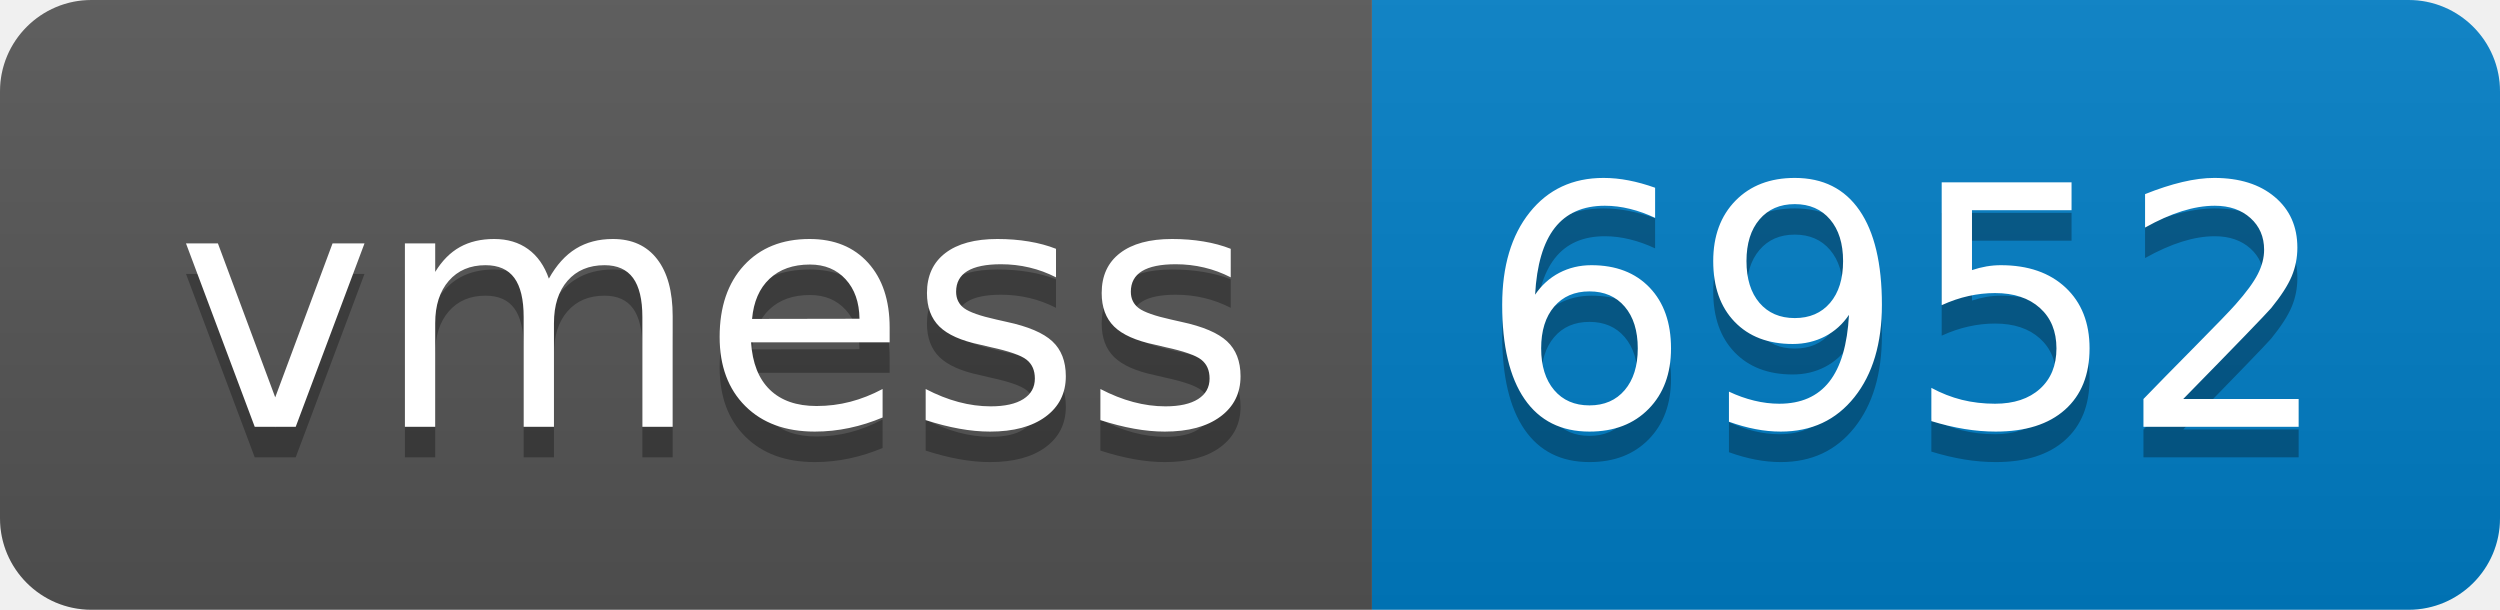
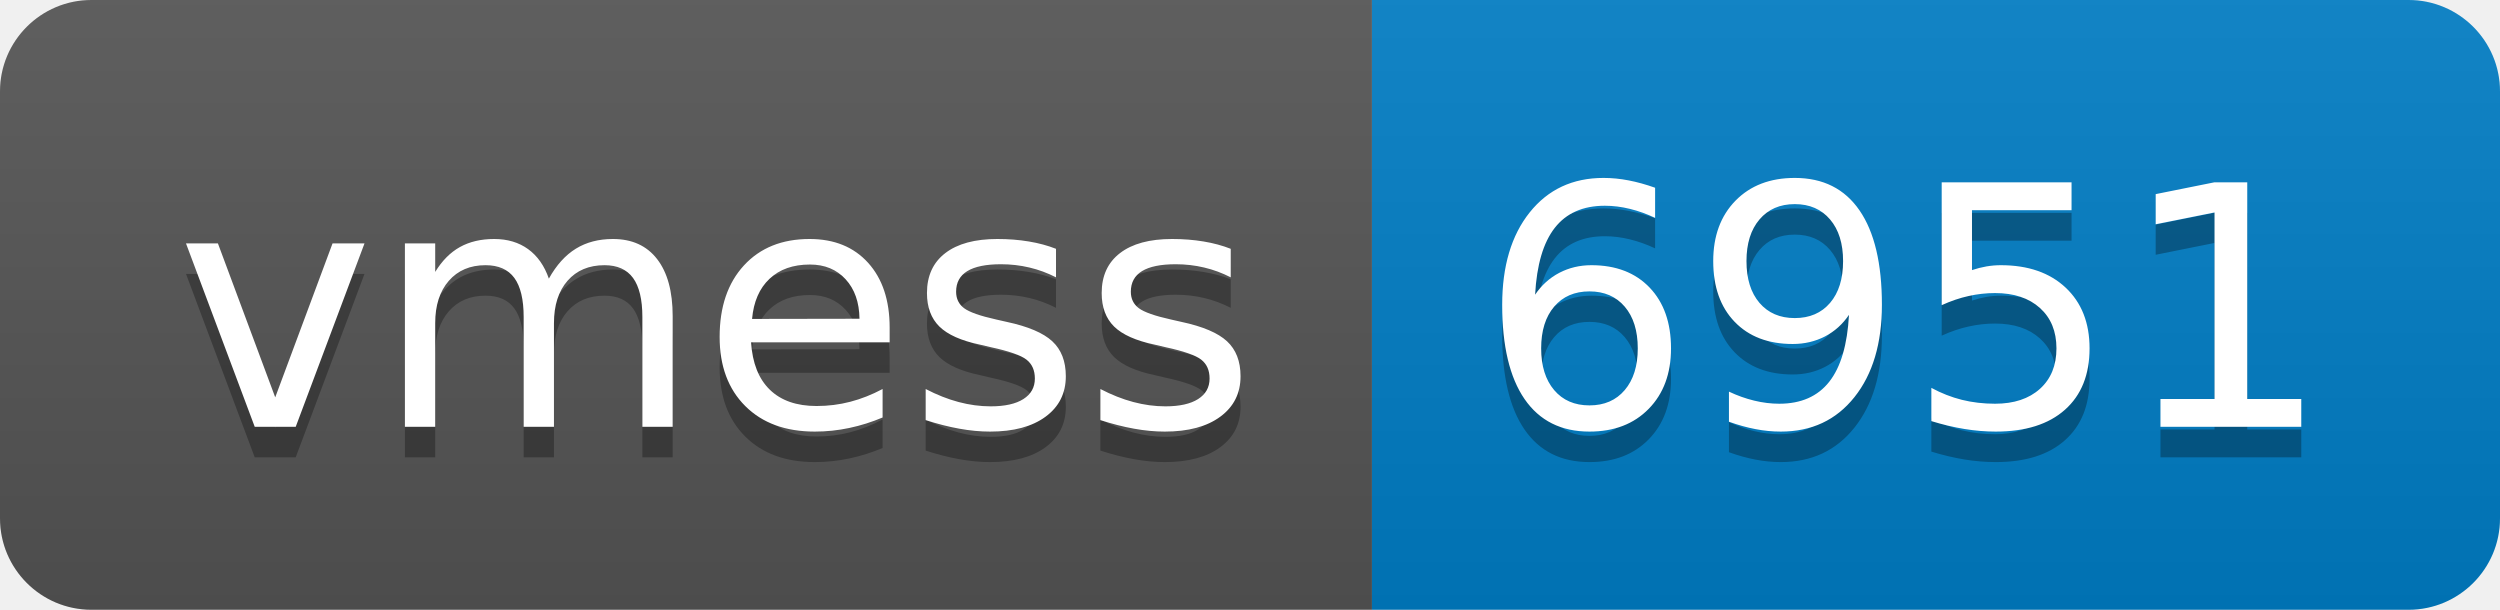
- <svg xmlns="http://www.w3.org/2000/svg" width="82" height="20" role="img" aria-label="vmess: 6952">
+ <svg xmlns="http://www.w3.org/2000/svg" width="82" height="20" role="img" aria-label="vmess: 6951">
  <linearGradient id="s" x2="0" y2="100%">
    <stop offset="0" stop-color="#bbb" stop-opacity=".1" />
    <stop offset="1" stop-opacity=".1" />
  </linearGradient>
  <clipPath id="r">
    <rect width="82" height="20" rx="3" fill="#fff" />
  </clipPath>
  <g clip-path="url(#r)">
    <rect width="45" height="20" fill="#555" />
    <rect x="45" width="37" height="20" fill="#007ec6" />
    <rect width="82" height="20" fill="url(#s)" />
  </g>
  <g fill="#fff" text-anchor="middle" font-family="Verdana,Geneva,DejaVu Sans,sans-serif" text-rendering="geometricPrecision" font-size="110">
    <text aria-hidden="true" x="235" y="150" fill="#010101" fill-opacity=".3" transform="scale(.1)" textLength="350">vmess</text>
    <text x="235" y="140" transform="scale(.1)" fill="#fff" textLength="350">vmess</text>
-     <text aria-hidden="true" x="625" y="150" fill="#010101" fill-opacity=".3" transform="scale(.1)" textLength="270">6952</text>
-     <text x="625" y="140" transform="scale(.1)" fill="#fff" textLength="270">6952</text>
+     <text aria-hidden="true" x="625" y="150" fill="#010101" fill-opacity=".3" transform="scale(.1)" textLength="270">6951</text>
+     <text x="625" y="140" transform="scale(.1)" fill="#fff" textLength="270">6951</text>
  </g>
</svg>
